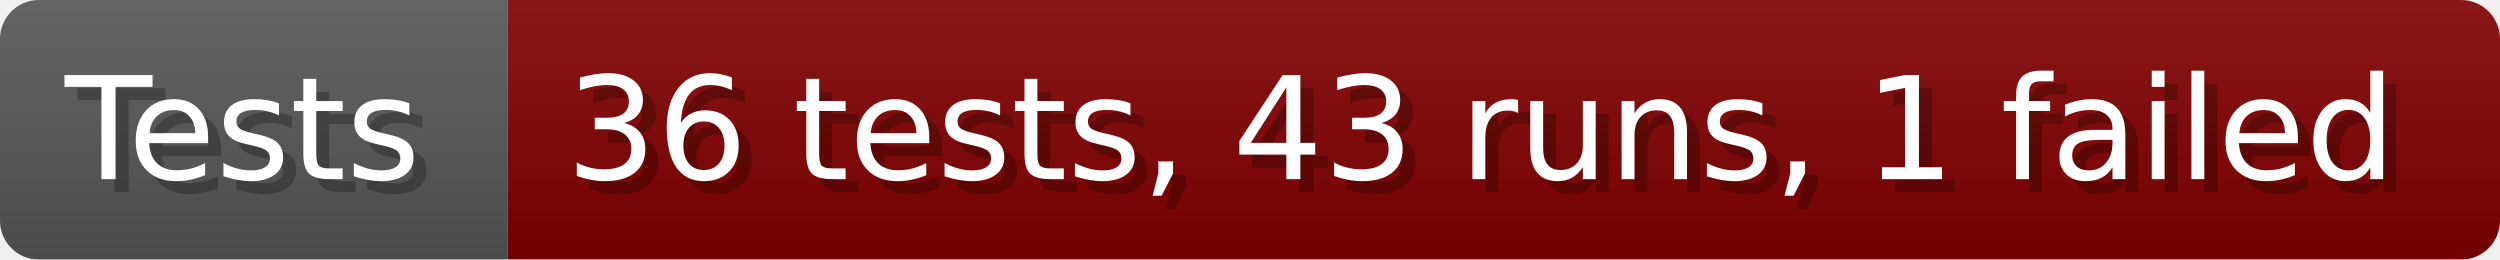
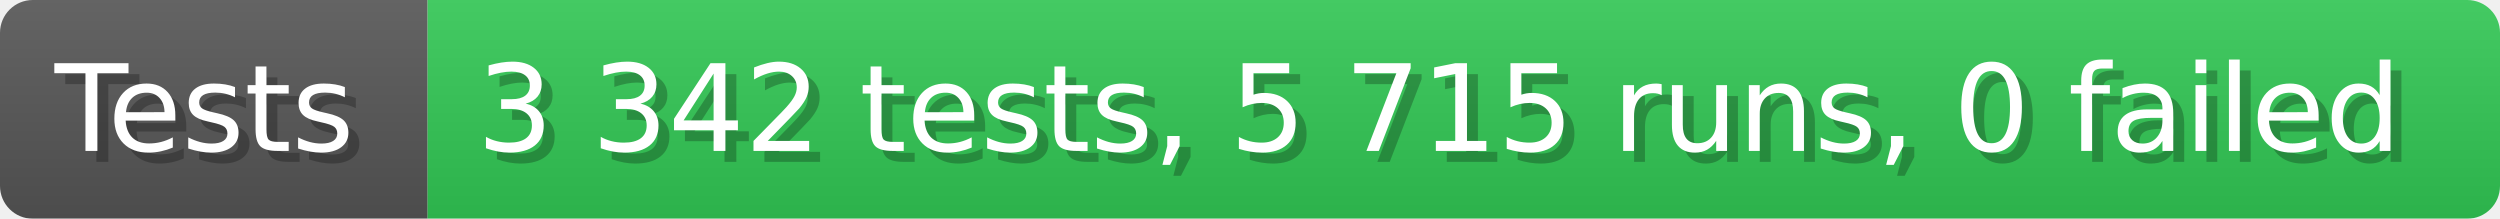
- <svg xmlns="http://www.w3.org/2000/svg" width="192.6" height="20" viewBox="0 0 1926 200" role="img" aria-label="Tests: 36 tests, 43 runs, 1 failed">
+ <svg xmlns="http://www.w3.org/2000/svg" width="228.6" height="20" viewBox="0 0 2286 200" role="img" aria-label="Tests: 3 342 tests, 5 715 runs, 0 failed">
  <linearGradient id="a" x2="0" y2="100%">
    <stop offset="0" stop-opacity=".1" stop-color="#EEE" />
    <stop offset="1" stop-opacity=".1" />
  </linearGradient>
  <mask id="m">
-     <rect width="1926" height="200" rx="30" fill="#FFF" />
+     <rect width="2286" height="200" rx="30" fill="#FFF" />
  </mask>
  <g mask="url(#m)">
    <rect width="391" height="200" fill="#555" />
-     <rect width="1535" height="200" fill="#800000" x="391" />
-     <rect width="1926" height="200" fill="url(#a)" />
+     <rect width="1895" height="200" fill="#31c653" x="391" />
+     <rect width="2286" height="200" fill="url(#a)" />
  </g>
  <g aria-hidden="true" fill="#fff" text-anchor="start" font-family="Verdana,DejaVu Sans,sans-serif" font-size="110">
    <text x="60" y="148" textLength="291" fill="#000" opacity="0.25">Tests</text>
    <text x="50" y="138" textLength="291">Tests</text>
-     <text x="446" y="148" textLength="1435" fill="#000" opacity="0.25">36 tests, 43 runs, 1 failed</text>
-     <text x="436" y="138" textLength="1435">36 tests, 43 runs, 1 failed</text>
+     <text x="446" y="148" textLength="1795" fill="#000" opacity="0.25">3 342 tests, 5 715 runs, 0 failed</text>
+     <text x="436" y="138" textLength="1795">3 342 tests, 5 715 runs, 0 failed</text>
  </g>
</svg>
